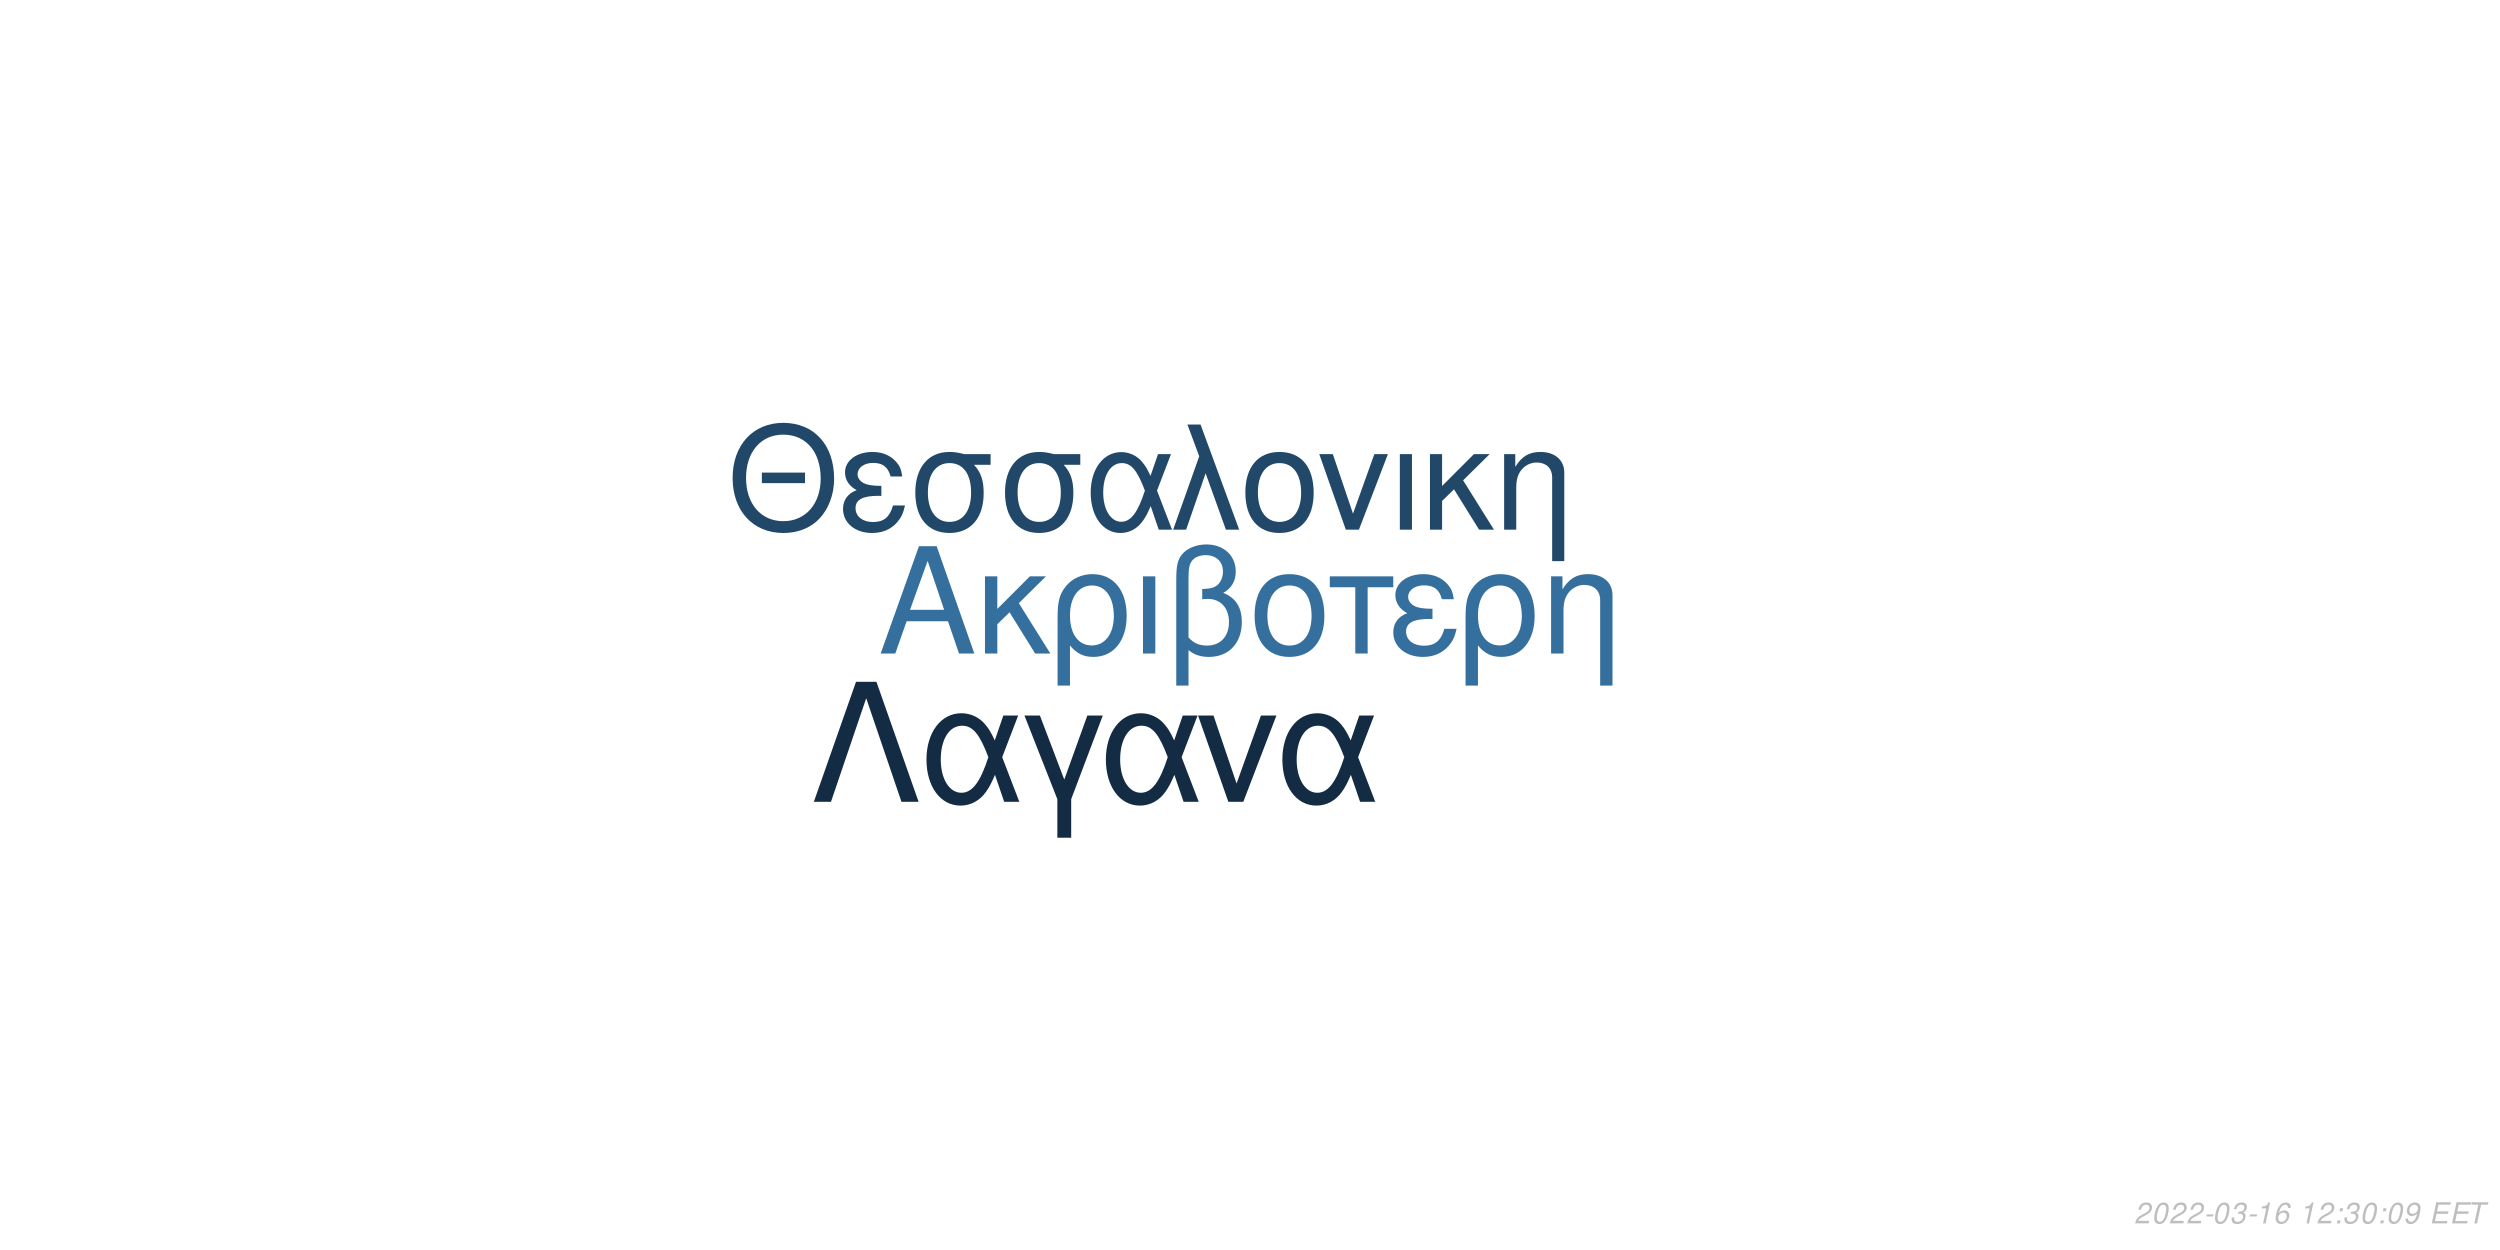
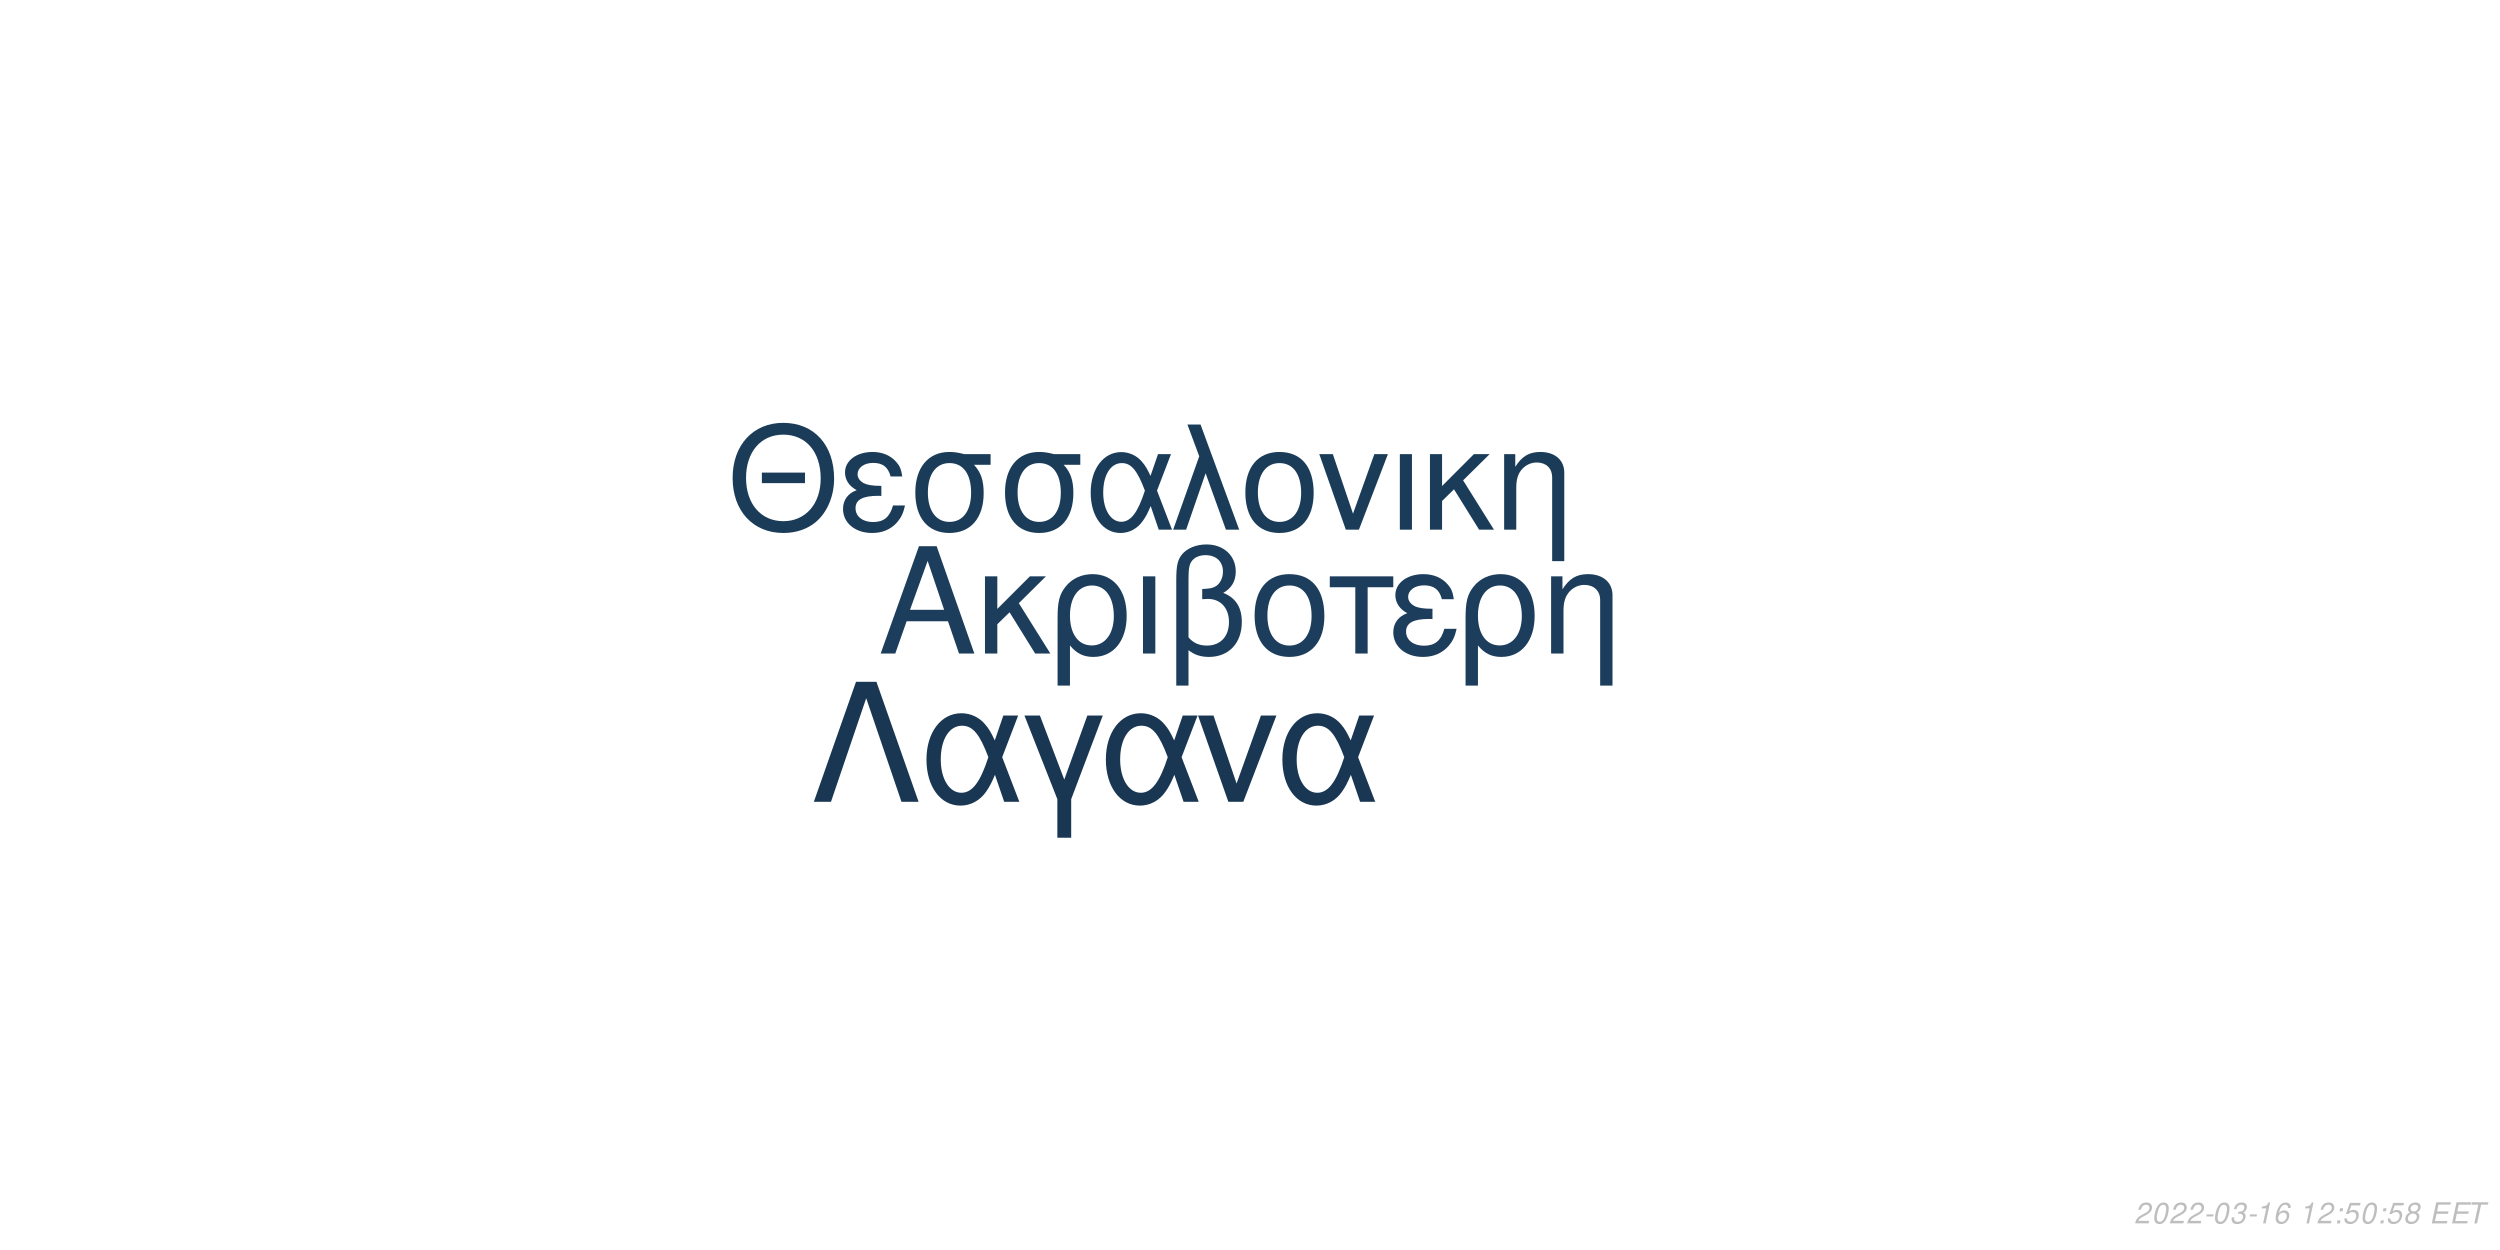
<svg xmlns="http://www.w3.org/2000/svg" xmlns:xlink="http://www.w3.org/1999/xlink" width="864pt" height="432pt" viewBox="0 0 864 432" version="1.1">
  <defs>
    <g>
      <symbol overflow="visible" id="glyph0-0">
        <path style="stroke:none;" d="" />
      </symbol>
      <symbol overflow="visible" id="glyph0-1">
        <path style="stroke:none;" d="M 24.125 -11.141 L 27.938 0 L 33.234 0 L 20.203 -37.094 L 14.094 -37.094 L 0.859 0 L 5.906 0 L 9.828 -11.141 Z M 22.797 -15.109 L 11 -15.109 L 17.094 -32.016 Z M 22.797 -15.109 " />
      </symbol>
      <symbol overflow="visible" id="glyph0-2">
        <path style="stroke:none;" d="M 7.172 -15.422 L 7.172 -26.672 L 2.906 -26.672 L 2.906 0 L 7.172 0 L 7.172 -10.125 L 11.406 -14.25 L 20.25 0 L 25.5 0 L 14.609 -17.406 L 23.969 -26.672 L 18.422 -26.672 Z M 7.172 -15.422 " />
      </symbol>
      <symbol overflow="visible" id="glyph0-3">
        <path style="stroke:none;" d="M 3 11.094 L 7.281 11.094 L 7.281 -2.797 C 9.516 -0.047 11.953 1.172 15.375 1.172 C 22.344 1.172 26.875 -4.422 26.875 -13.031 C 26.875 -21.891 22.297 -27.438 15.062 -27.438 C 11.297 -27.438 7.984 -25.906 5.797 -23.156 C 3.672 -20.516 3 -17.969 3 -12.359 Z M 14.906 -23.516 C 19.547 -23.516 22.438 -19.438 22.438 -12.922 C 22.438 -6.812 19.391 -2.797 14.812 -2.797 C 10.172 -2.797 7.281 -6.766 7.281 -13.125 C 7.281 -19.484 10.234 -23.516 14.906 -23.516 Z M 14.906 -23.516 " />
      </symbol>
      <symbol overflow="visible" id="glyph0-4">
        <path style="stroke:none;" d="M 3.516 0 L 7.781 0 L 7.781 -26.672 L 3.516 -26.672 Z M 3.516 0 " />
      </symbol>
      <symbol overflow="visible" id="glyph0-5">
        <path style="stroke:none;" d="M 4.016 11.094 L 8.25 11.094 L 8.25 -1.172 C 10.172 0.406 12.422 1.172 15.312 1.172 C 22.188 1.172 26.672 -3.609 26.672 -10.891 C 26.672 -15.984 24.578 -19.234 20.25 -20.969 C 23.109 -22.547 24.578 -25.031 24.578 -28.344 C 24.578 -33.844 20.406 -37.703 14.453 -37.703 C 10.938 -37.703 7.734 -36.391 6 -34.25 C 4.484 -32.422 4.016 -30.328 4.016 -25.391 Z M 8.25 -25.656 C 8.25 -29.359 8.5 -30.844 9.469 -32.062 C 10.375 -33.281 12.156 -34 14.094 -34 C 17.812 -34 20.156 -31.812 20.156 -28.297 C 20.156 -25.953 18.984 -23.812 17.297 -23.047 C 16.281 -22.547 15.469 -22.438 12.984 -22.297 L 12.984 -18.781 C 13.734 -18.828 14.344 -18.875 14.969 -18.875 C 19.344 -18.875 22.234 -15.719 22.234 -10.891 C 22.234 -5.906 19.281 -2.75 14.656 -2.75 C 11.953 -2.75 9.922 -3.609 8.25 -5.594 Z M 8.25 -25.656 " />
      </symbol>
      <symbol overflow="visible" id="glyph0-6">
        <path style="stroke:none;" d="M 14.094 -27.438 C 6.562 -27.438 2.094 -22.094 2.094 -13.125 C 2.094 -4.125 6.562 1.172 14.141 1.172 C 21.672 1.172 26.203 -4.172 26.203 -12.922 C 26.203 -22.188 21.828 -27.438 14.094 -27.438 Z M 14.141 -23.516 C 18.938 -23.516 21.781 -19.594 21.781 -12.984 C 21.781 -6.672 18.828 -2.75 14.141 -2.75 C 9.422 -2.75 6.516 -6.672 6.516 -13.125 C 6.516 -19.594 9.422 -23.516 14.141 -23.516 Z M 14.141 -23.516 " />
      </symbol>
      <symbol overflow="visible" id="glyph0-7">
        <path style="stroke:none;" d="M 7.891 0 L 12.156 0 L 12.156 -22.906 L 21.016 -22.906 L 21.016 -26.672 L -0.922 -26.672 L -0.922 -22.906 L 7.891 -22.906 Z M 7.891 0 " />
      </symbol>
      <symbol overflow="visible" id="glyph0-8">
        <path style="stroke:none;" d="M 14.562 -15.469 C 11.344 -15.469 9.562 -15.781 8.297 -16.438 C 6.922 -17.203 6.156 -18.328 6.156 -19.547 C 6.156 -21.891 8.453 -23.562 11.656 -23.562 C 15.062 -23.562 16.953 -22.094 17.812 -18.781 L 21.938 -18.781 C 21.578 -21.266 21.062 -22.5 19.797 -23.922 C 17.812 -26.203 14.906 -27.438 11.453 -27.438 C 5.797 -27.438 1.734 -24.375 1.734 -20.203 C 1.734 -17.609 3.156 -15.375 5.859 -13.938 C 2.797 -12.875 1.016 -10.484 1.016 -7.328 C 1.016 -2.391 5.297 1.172 11.25 1.172 C 14.969 1.172 17.906 -0.109 20.156 -2.641 C 21.578 -4.328 22.297 -5.797 22.906 -8.547 L 18.672 -8.547 C 17.5 -4.422 15.422 -2.703 11.609 -2.703 C 7.938 -2.703 5.438 -4.688 5.438 -7.578 C 5.438 -10.578 7.938 -11.953 13.484 -11.953 C 13.641 -11.953 14.094 -11.953 14.562 -11.906 Z M 14.562 -15.469 " />
      </symbol>
      <symbol overflow="visible" id="glyph0-9">
        <path style="stroke:none;" d="M 3.562 -26.672 L 3.562 0 L 7.844 0 L 7.844 -14.703 C 7.844 -17.906 8.5 -19.891 10.031 -21.531 C 11.406 -22.953 13.188 -23.719 15.062 -23.719 C 18.375 -23.719 20.516 -21.672 20.516 -18.469 L 20.516 11.094 L 24.781 11.094 L 24.781 -20.156 C 24.781 -24.578 21.469 -27.438 16.328 -27.438 C 12.359 -27.438 9.828 -25.906 7.484 -22.188 L 7.484 -26.672 Z M 3.562 -26.672 " />
      </symbol>
      <symbol overflow="visible" id="glyph1-0">
        <path style="stroke:none;" d="" />
      </symbol>
      <symbol overflow="visible" id="glyph1-1">
        <path style="stroke:none;" d="M 26.859 -19.734 L 11.953 -19.734 L 11.953 -16.094 L 26.859 -16.094 Z M 19.328 -36.922 C 8.922 -36.922 1.844 -29.25 1.844 -17.891 C 1.844 -6.484 8.875 1.141 19.391 1.141 C 23.812 1.141 27.703 -0.203 30.641 -2.688 C 34.578 -6.031 36.922 -11.656 36.922 -17.594 C 36.922 -29.297 30 -36.922 19.328 -36.922 Z M 19.328 -32.844 C 27.203 -32.844 32.281 -26.906 32.281 -17.688 C 32.281 -8.922 27.062 -2.938 19.391 -2.938 C 11.609 -2.938 6.484 -8.922 6.484 -17.891 C 6.484 -26.859 11.609 -32.844 19.328 -32.844 Z M 19.328 -32.844 " />
      </symbol>
      <symbol overflow="visible" id="glyph1-2">
        <path style="stroke:none;" d="M 14.25 -15.141 C 11.109 -15.141 9.375 -15.453 8.125 -16.094 C 6.781 -16.844 6.031 -17.938 6.031 -19.141 C 6.031 -21.422 8.266 -23.078 11.406 -23.078 C 14.75 -23.078 16.594 -21.625 17.438 -18.391 L 21.469 -18.391 C 21.125 -20.828 20.625 -22.031 19.391 -23.422 C 17.438 -25.656 14.594 -26.859 11.219 -26.859 C 5.688 -26.859 1.688 -23.875 1.688 -19.781 C 1.688 -17.234 3.094 -15.047 5.734 -13.656 C 2.734 -12.609 1 -10.266 1 -7.172 C 1 -2.344 5.188 1.141 11.016 1.141 C 14.656 1.141 17.547 -0.094 19.734 -2.594 C 21.125 -4.234 21.828 -5.688 22.422 -8.375 L 18.281 -8.375 C 17.141 -4.328 15.094 -2.641 11.359 -2.641 C 7.766 -2.641 5.328 -4.578 5.328 -7.422 C 5.328 -10.359 7.766 -11.703 13.203 -11.703 C 13.359 -11.703 13.797 -11.703 14.25 -11.656 Z M 14.25 -15.141 " />
      </symbol>
      <symbol overflow="visible" id="glyph1-3">
        <path style="stroke:none;" d="M 29 -26.109 L 19.938 -26.109 C 17.594 -26.703 16.438 -26.859 14.703 -26.859 C 7.469 -26.859 2.984 -21.469 2.984 -12.859 C 2.984 -4.031 7.375 1.141 14.797 1.141 C 22.172 1.141 26.609 -4.078 26.609 -12.656 C 26.609 -17.047 25.656 -19.828 23.266 -22.422 L 29 -22.422 Z M 14.797 -23.016 C 19.531 -23.016 22.266 -19.234 22.266 -12.75 C 22.266 -6.531 19.438 -2.688 14.797 -2.688 C 10.172 -2.688 7.328 -6.531 7.328 -12.859 C 7.328 -19.188 10.172 -23.016 14.797 -23.016 Z M 14.797 -23.016 " />
      </symbol>
      <symbol overflow="visible" id="glyph1-4">
        <path style="stroke:none;" d="M 29.344 -26.109 L 24.859 -26.109 L 22.266 -18.578 C 21.125 -21.031 20.484 -22.125 19.328 -23.469 C 17.547 -25.609 14.906 -26.812 12.156 -26.812 C 5.984 -26.812 1.594 -20.984 1.594 -12.812 C 1.594 -4.578 5.828 1.141 11.906 1.141 C 14.953 1.141 17.734 -0.344 19.625 -3.047 C 20.672 -4.531 21.281 -5.688 22.328 -8.172 L 25.109 0 L 29.703 0 L 24.516 -13.5 Z M 20.328 -13.5 C 17.891 -5.922 15.453 -2.734 12.156 -2.734 C 8.516 -2.734 5.922 -6.922 5.922 -12.812 C 5.922 -18.938 8.516 -23.016 12.359 -23.016 C 15.594 -23.016 17.688 -20.531 20.328 -13.5 Z M 20.328 -13.5 " />
      </symbol>
      <symbol overflow="visible" id="glyph1-5">
        <path style="stroke:none;" d="M 1.094 0 L 5.578 0 L 12.312 -19.484 L 19.328 0 L 23.922 0 L 10.562 -36.328 L 6.031 -36.328 L 10.109 -25.359 Z M 1.094 0 " />
      </symbol>
      <symbol overflow="visible" id="glyph1-6">
        <path style="stroke:none;" d="M 13.797 -26.859 C 6.422 -26.859 2.047 -21.625 2.047 -12.859 C 2.047 -4.031 6.422 1.141 13.859 1.141 C 21.234 1.141 25.656 -4.078 25.656 -12.656 C 25.656 -21.719 21.375 -26.859 13.797 -26.859 Z M 13.859 -23.016 C 18.531 -23.016 21.328 -19.188 21.328 -12.703 C 21.328 -6.531 18.438 -2.688 13.859 -2.688 C 9.219 -2.688 6.375 -6.531 6.375 -12.859 C 6.375 -19.188 9.219 -23.016 13.859 -23.016 Z M 13.859 -23.016 " />
      </symbol>
      <symbol overflow="visible" id="glyph1-7">
        <path style="stroke:none;" d="M 14.297 0 L 24.312 -26.109 L 19.625 -26.109 L 12.25 -5.531 L 5.281 -26.109 L 0.594 -26.109 L 9.766 0 Z M 14.297 0 " />
      </symbol>
      <symbol overflow="visible" id="glyph1-8">
        <path style="stroke:none;" d="M 3.438 0 L 7.625 0 L 7.625 -26.109 L 3.438 -26.109 Z M 3.438 0 " />
      </symbol>
      <symbol overflow="visible" id="glyph1-9">
        <path style="stroke:none;" d="M 7.031 -15.094 L 7.031 -26.109 L 2.844 -26.109 L 2.844 0 L 7.031 0 L 7.031 -9.922 L 11.156 -13.953 L 19.828 0 L 24.969 0 L 14.297 -17.047 L 23.469 -26.109 L 18.031 -26.109 Z M 7.031 -15.094 " />
      </symbol>
      <symbol overflow="visible" id="glyph1-10">
        <path style="stroke:none;" d="M 3.484 -26.109 L 3.484 0 L 7.672 0 L 7.672 -14.406 C 7.672 -17.547 8.328 -19.484 9.812 -21.078 C 11.156 -22.469 12.906 -23.219 14.75 -23.219 C 17.984 -23.219 20.078 -21.234 20.078 -18.094 L 20.078 10.859 L 24.266 10.859 L 24.266 -19.734 C 24.266 -24.062 21.031 -26.859 16 -26.859 C 12.109 -26.859 9.609 -25.359 7.328 -21.719 L 7.328 -26.109 Z M 3.484 -26.109 " />
      </symbol>
      <symbol overflow="visible" id="glyph2-0">
        <path style="stroke:none;" d="" />
      </symbol>
      <symbol overflow="visible" id="glyph2-1">
        <path style="stroke:none;" d="M 22.531 -41.484 L 15.484 -41.484 L 0.906 0 L 6.828 0 L 19 -35.797 L 31.188 0 L 37.109 0 Z M 22.531 -41.484 " />
      </symbol>
      <symbol overflow="visible" id="glyph2-2">
        <path style="stroke:none;" d="M 33.516 -29.812 L 28.391 -29.812 L 25.438 -21.219 C 24.125 -24.016 23.391 -25.266 22.078 -26.797 C 20.031 -29.25 17.016 -30.609 13.891 -30.609 C 6.828 -30.609 1.828 -23.953 1.828 -14.625 C 1.828 -5.234 6.656 1.312 13.594 1.312 C 17.078 1.312 20.266 -0.391 22.422 -3.469 C 23.609 -5.172 24.297 -6.484 25.5 -9.328 L 28.688 0 L 33.922 0 L 28 -15.422 Z M 23.219 -15.422 C 20.422 -6.766 17.641 -3.125 13.891 -3.125 C 9.734 -3.125 6.766 -7.906 6.766 -14.625 C 6.766 -21.625 9.734 -26.297 14.109 -26.297 C 17.812 -26.297 20.203 -23.453 23.219 -15.422 Z M 23.219 -15.422 " />
      </symbol>
      <symbol overflow="visible" id="glyph2-3">
        <path style="stroke:none;" d="M 12.062 12.406 L 16.844 12.406 L 16.844 -0.906 L 27.766 -29.812 L 22.422 -29.812 L 14.453 -7.688 L 6.031 -29.812 L 0.688 -29.812 L 12.062 -0.906 Z M 12.062 12.406 " />
      </symbol>
      <symbol overflow="visible" id="glyph2-4">
        <path style="stroke:none;" d="M 16.328 0 L 27.766 -29.812 L 22.422 -29.812 L 14 -6.312 L 6.031 -29.812 L 0.688 -29.812 L 11.156 0 Z M 16.328 0 " />
      </symbol>
      <symbol overflow="visible" id="glyph3-0">
        <path style="stroke:none;" d="" />
      </symbol>
      <symbol overflow="visible" id="glyph3-1">
        <path style="stroke:none;" d="M 5.234 -0.875 L 1.469 -0.875 C 1.641 -1.375 2.203 -1.891 3.109 -2.344 L 4.234 -2.938 C 5.562 -3.625 6.219 -4.469 6.219 -5.484 C 6.219 -5.938 6.062 -6.359 5.797 -6.656 C 5.469 -7.047 4.984 -7.234 4.312 -7.234 C 2.766 -7.234 1.891 -6.453 1.484 -4.734 L 2.375 -4.734 C 2.484 -5.188 2.609 -5.484 2.797 -5.75 C 3.094 -6.203 3.609 -6.453 4.188 -6.453 C 4.891 -6.453 5.344 -6.031 5.344 -5.375 C 5.344 -4.703 4.859 -4.094 4.016 -3.656 L 2.984 -3.125 C 1.234 -2.188 0.797 -1.656 0.344 -0.016 L 5.047 -0.016 Z M 5.234 -0.875 " />
      </symbol>
      <symbol overflow="visible" id="glyph3-2">
        <path style="stroke:none;" d="M 4.203 -7.234 C 3.375 -7.234 2.688 -6.812 2.125 -5.984 C 1.484 -5.047 0.984 -3.188 0.984 -1.734 C 0.984 -1.109 1.172 -0.562 1.484 -0.266 C 1.797 0.047 2.281 0.234 2.766 0.234 C 3.625 0.234 4.281 -0.156 4.859 -1.016 C 5.516 -1.953 6 -3.797 6 -5.266 C 6 -6.5 5.328 -7.234 4.203 -7.234 Z M 4.094 -6.453 C 4.734 -6.453 5.125 -5.984 5.125 -5.156 C 5.125 -4.203 4.781 -2.625 4.406 -1.812 C 3.984 -0.938 3.516 -0.547 2.875 -0.547 C 2.25 -0.547 1.875 -1.031 1.875 -1.828 C 1.875 -2.797 2.203 -4.344 2.594 -5.203 C 2.984 -6.047 3.453 -6.453 4.094 -6.453 Z M 4.094 -6.453 " />
      </symbol>
      <symbol overflow="visible" id="glyph3-3">
        <path style="stroke:none;" d="M 3.516 -3.125 L 1.125 -3.125 L 0.969 -2.406 L 3.359 -2.406 Z M 3.516 -3.125 " />
      </symbol>
      <symbol overflow="visible" id="glyph3-4">
        <path style="stroke:none;" d="M 2.922 -3.312 C 3.125 -3.344 3.234 -3.344 3.375 -3.344 C 4.203 -3.344 4.688 -3 4.688 -2.406 C 4.688 -1.312 3.906 -0.547 2.781 -0.547 C 2.047 -0.547 1.594 -0.938 1.594 -1.562 C 1.594 -1.719 1.609 -1.844 1.656 -2.094 L 0.766 -2.094 C 0.734 -1.797 0.719 -1.641 0.719 -1.469 C 0.719 -0.375 1.406 0.234 2.641 0.234 C 3.547 0.234 4.297 -0.078 4.812 -0.656 C 5.266 -1.156 5.562 -1.875 5.562 -2.547 C 5.562 -3.125 5.344 -3.453 4.797 -3.734 C 5.641 -4.234 6.016 -4.844 6.016 -5.734 C 6.016 -6.656 5.312 -7.234 4.203 -7.234 C 3.375 -7.234 2.672 -6.938 2.188 -6.375 C 1.891 -6.031 1.703 -5.641 1.516 -4.906 L 2.391 -4.906 C 2.5 -5.359 2.594 -5.594 2.734 -5.812 C 3.047 -6.234 3.516 -6.453 4.078 -6.453 C 4.734 -6.453 5.141 -6.125 5.141 -5.578 C 5.141 -5.188 5.016 -4.797 4.797 -4.547 C 4.516 -4.234 4 -4.062 3.266 -4.062 L 3.078 -4.062 Z M 2.922 -3.312 " />
      </symbol>
      <symbol overflow="visible" id="glyph3-5">
        <path style="stroke:none;" d="M 3.703 -5.188 L 2.594 0 L 3.469 0 L 5.016 -7.234 L 4.438 -7.234 C 3.906 -6.156 3.688 -6.016 2.234 -5.812 L 2.109 -5.188 Z M 3.703 -5.188 " />
      </symbol>
      <symbol overflow="visible" id="glyph3-6">
        <path style="stroke:none;" d="M 6.125 -5.344 L 6.141 -5.625 C 6.141 -6.609 5.453 -7.234 4.391 -7.234 C 3.438 -7.234 2.641 -6.719 2.016 -5.703 C 1.422 -4.781 0.938 -2.953 0.938 -1.688 C 0.938 -0.516 1.688 0.234 2.859 0.234 C 3.703 0.234 4.438 -0.156 5 -0.875 C 5.406 -1.422 5.672 -2.156 5.672 -2.766 C 5.672 -3.812 4.969 -4.5 3.906 -4.5 C 3.234 -4.5 2.672 -4.234 2.094 -3.625 C 2.406 -5.375 3.234 -6.453 4.25 -6.453 C 4.703 -6.453 5.062 -6.234 5.172 -5.844 C 5.203 -5.719 5.234 -5.578 5.25 -5.344 Z M 3.656 -3.734 C 4.344 -3.734 4.797 -3.281 4.797 -2.625 C 4.797 -1.469 3.984 -0.547 2.984 -0.547 C 2.297 -0.547 1.812 -1.047 1.812 -1.766 C 1.812 -2.859 2.625 -3.734 3.656 -3.734 Z M 3.656 -3.734 " />
      </symbol>
      <symbol overflow="visible" id="glyph3-7">
        <path style="stroke:none;" d="" />
      </symbol>
      <symbol overflow="visible" id="glyph3-8">
        <path style="stroke:none;" d="M 2.359 -1.031 L 1.312 -1.031 L 1.094 0 L 2.141 0 Z M 3.266 -5.234 L 2.219 -5.234 L 2 -4.203 L 3.047 -4.203 Z M 3.266 -5.234 " />
      </symbol>
      <symbol overflow="visible" id="glyph3-9">
-         <path style="stroke:none;" d="M 0.844 -1.656 C 0.844 -1.547 0.844 -1.438 0.844 -1.375 C 0.844 -0.406 1.531 0.234 2.578 0.234 C 3.203 0.234 3.766 0.016 4.297 -0.438 C 4.938 -1 5.312 -1.656 5.594 -2.719 C 5.844 -3.672 6.016 -4.766 6.016 -5.375 C 6.016 -5.844 5.844 -6.328 5.547 -6.656 C 5.203 -7.031 4.703 -7.234 4.062 -7.234 C 2.516 -7.234 1.297 -5.938 1.297 -4.266 C 1.297 -3.203 1.984 -2.547 3.047 -2.547 C 3.484 -2.547 3.953 -2.672 4.281 -2.891 C 4.406 -2.984 4.547 -3.078 4.828 -3.344 C 4.438 -1.484 3.703 -0.547 2.703 -0.547 C 2.109 -0.547 1.719 -0.938 1.719 -1.547 L 1.719 -1.656 Z M 3.953 -6.453 C 4.625 -6.453 5.141 -5.953 5.141 -5.281 C 5.141 -4.188 4.312 -3.312 3.297 -3.312 C 2.594 -3.312 2.172 -3.734 2.172 -4.453 C 2.172 -5.562 2.984 -6.453 3.953 -6.453 Z M 3.953 -6.453 " />
+         <path style="stroke:none;" d="M 6.297 -7.094 L 2.594 -7.094 L 1.234 -3.234 L 2.047 -3.234 C 2.656 -3.766 2.938 -3.906 3.531 -3.906 C 4.328 -3.906 4.797 -3.453 4.797 -2.688 C 4.797 -1.438 3.969 -0.547 2.828 -0.547 C 2.031 -0.547 1.609 -0.938 1.578 -1.734 L 0.703 -1.734 L 0.703 -1.516 C 0.703 -0.938 0.844 -0.547 1.188 -0.266 C 1.562 0.062 2.078 0.234 2.703 0.234 C 3.656 0.234 4.391 -0.156 4.984 -0.922 C 5.422 -1.5 5.672 -2.234 5.672 -2.953 C 5.672 -4 4.938 -4.672 3.812 -4.672 C 3.328 -4.672 2.906 -4.547 2.406 -4.234 L 3.109 -6.219 L 6.109 -6.219 Z M 6.297 -7.094 " />
      </symbol>
      <symbol overflow="visible" id="glyph3-10">
+         <path style="stroke:none;" d="M 4.766 -3.797 C 5.078 -3.969 5.234 -4.078 5.438 -4.234 C 5.812 -4.594 6.062 -5.172 6.062 -5.734 C 6.062 -6.625 5.344 -7.234 4.266 -7.234 C 2.812 -7.234 1.703 -6.219 1.703 -4.875 C 1.703 -4.406 1.875 -4.125 2.359 -3.812 C 1.297 -3.312 0.75 -2.516 0.75 -1.469 C 0.75 -0.438 1.547 0.234 2.812 0.234 C 3.656 0.234 4.359 -0.094 4.938 -0.734 C 5.359 -1.234 5.609 -1.859 5.609 -2.438 C 5.609 -3.047 5.312 -3.516 4.766 -3.797 Z M 4.109 -6.453 C 4.797 -6.453 5.188 -6.125 5.188 -5.578 C 5.188 -5.266 5.062 -4.922 4.859 -4.672 C 4.562 -4.312 4.188 -4.156 3.656 -4.156 C 2.984 -4.156 2.594 -4.453 2.594 -4.984 C 2.594 -5.859 3.203 -6.453 4.109 -6.453 Z M 3.453 -3.406 C 4.234 -3.406 4.734 -2.984 4.734 -2.312 C 4.734 -1.312 3.922 -0.547 2.875 -0.547 C 2.125 -0.547 1.625 -0.969 1.625 -1.625 C 1.625 -2.609 2.438 -3.406 3.453 -3.406 Z M 3.453 -3.406 " />
+       </symbol>
+       <symbol overflow="visible" id="glyph3-11">
        <path style="stroke:none;" d="M 2.547 -3.312 L 6.5 -3.312 L 6.688 -4.141 L 2.719 -4.141 L 3.219 -6.469 L 7.344 -6.469 L 7.516 -7.297 L 2.453 -7.297 L 0.906 0 L 6.125 0 L 6.297 -0.812 L 2.016 -0.812 Z M 2.547 -3.312 " />
      </symbol>
-       <symbol overflow="visible" id="glyph3-11">
+       <symbol overflow="visible" id="glyph3-12">
        <path style="stroke:none;" d="M 4.938 -6.469 L 7.312 -6.469 L 7.484 -7.297 L 1.75 -7.297 L 1.578 -6.469 L 3.984 -6.469 L 2.609 0 L 3.547 0 Z M 4.938 -6.469 " />
      </symbol>
    </g>
  </defs>
  <g id="surface1">
    <rect x="0" y="0" width="864" height="432" style="fill:rgb(100%,100%,100%);fill-opacity:1;stroke:none;" />
-     <g style="fill:rgb(20.784%,43.529%,61.961%);fill-opacity:1;">
+     <g style="fill:rgb(10.98%,23.922%,35.686%);fill-opacity:1;">
      <use xlink:href="#glyph0-1" x="303.5" y="225.861" />
      <use xlink:href="#glyph0-2" x="337.5" y="225.861" />
      <use xlink:href="#glyph0-3" x="362.5" y="225.861" />
      <use xlink:href="#glyph0-4" x="391.5" y="225.861" />
      <use xlink:href="#glyph0-5" x="402.5" y="225.861" />
      <use xlink:href="#glyph0-6" x="431.5" y="225.861" />
      <use xlink:href="#glyph0-7" x="460.5" y="225.861" />
      <use xlink:href="#glyph0-8" x="480.5" y="225.861" />
      <use xlink:href="#glyph0-3" x="503.5" y="225.861" />
      <use xlink:href="#glyph0-9" x="532.5" y="225.861" />
    </g>
-     <g style="fill:rgb(12.941%,27.843%,41.176%);fill-opacity:1;">
+     <g style="fill:rgb(10.588%,23.529%,34.902%);fill-opacity:1;">
      <use xlink:href="#glyph1-1" x="251.348" y="183.058" />
      <use xlink:href="#glyph1-2" x="290.348" y="183.058" />
      <use xlink:href="#glyph1-3" x="313.348" y="183.058" />
      <use xlink:href="#glyph1-3" x="344.348" y="183.058" />
      <use xlink:href="#glyph1-4" x="375.348" y="183.058" />
      <use xlink:href="#glyph1-5" x="404.348" y="183.058" />
      <use xlink:href="#glyph1-6" x="428.348" y="183.058" />
      <use xlink:href="#glyph1-7" x="455.348" y="183.058" />
      <use xlink:href="#glyph1-8" x="480.348" y="183.058" />
      <use xlink:href="#glyph1-9" x="491.348" y="183.058" />
      <use xlink:href="#glyph1-10" x="516.348" y="183.058" />
    </g>
-     <g style="fill:rgb(7.451%,16.863%,26.275%);fill-opacity:1;">
+     <g style="fill:rgb(9.804%,21.176%,32.157%);fill-opacity:1;">
      <use xlink:href="#glyph2-1" x="280.359" y="277.105" />
      <use xlink:href="#glyph2-2" x="318.359" y="277.105" />
      <use xlink:href="#glyph2-3" x="353.359" y="277.105" />
      <use xlink:href="#glyph2-2" x="380.359" y="277.105" />
      <use xlink:href="#glyph2-4" x="413.359" y="277.105" />
      <use xlink:href="#glyph2-2" x="441.359" y="277.105" />
    </g>
    <g style="fill:rgb(74.51%,74.51%,74.51%);fill-opacity:1;">
      <use xlink:href="#glyph3-1" x="737.52" y="422.81" />
      <use xlink:href="#glyph3-2" x="743.52" y="422.81" />
      <use xlink:href="#glyph3-1" x="749.52" y="422.81" />
      <use xlink:href="#glyph3-1" x="755.52" y="422.81" />
      <use xlink:href="#glyph3-3" x="761.52" y="422.81" />
      <use xlink:href="#glyph3-2" x="764.52" y="422.81" />
      <use xlink:href="#glyph3-4" x="770.52" y="422.81" />
      <use xlink:href="#glyph3-3" x="776.52" y="422.81" />
      <use xlink:href="#glyph3-5" x="779.52" y="422.81" />
      <use xlink:href="#glyph3-6" x="785.52" y="422.81" />
      <use xlink:href="#glyph3-7" x="791.52" y="422.81" />
      <use xlink:href="#glyph3-5" x="794.52" y="422.81" />
      <use xlink:href="#glyph3-1" x="800.52" y="422.81" />
      <use xlink:href="#glyph3-8" x="806.52" y="422.81" />
-       <use xlink:href="#glyph3-4" x="809.52" y="422.81" />
+       <use xlink:href="#glyph3-9" x="809.52" y="422.81" />
      <use xlink:href="#glyph3-2" x="815.52" y="422.81" />
      <use xlink:href="#glyph3-8" x="821.52" y="422.81" />
-       <use xlink:href="#glyph3-2" x="824.52" y="422.81" />
-       <use xlink:href="#glyph3-9" x="830.52" y="422.81" />
+       <use xlink:href="#glyph3-9" x="824.52" y="422.81" />
+       <use xlink:href="#glyph3-10" x="830.52" y="422.81" />
      <use xlink:href="#glyph3-7" x="836.52" y="422.81" />
-       <use xlink:href="#glyph3-10" x="839.52" y="422.81" />
-       <use xlink:href="#glyph3-10" x="846.52" y="422.81" />
-       <use xlink:href="#glyph3-11" x="852.52" y="422.81" />
+       <use xlink:href="#glyph3-11" x="839.52" y="422.81" />
+       <use xlink:href="#glyph3-11" x="846.52" y="422.81" />
+       <use xlink:href="#glyph3-12" x="852.52" y="422.81" />
    </g>
  </g>
</svg>
